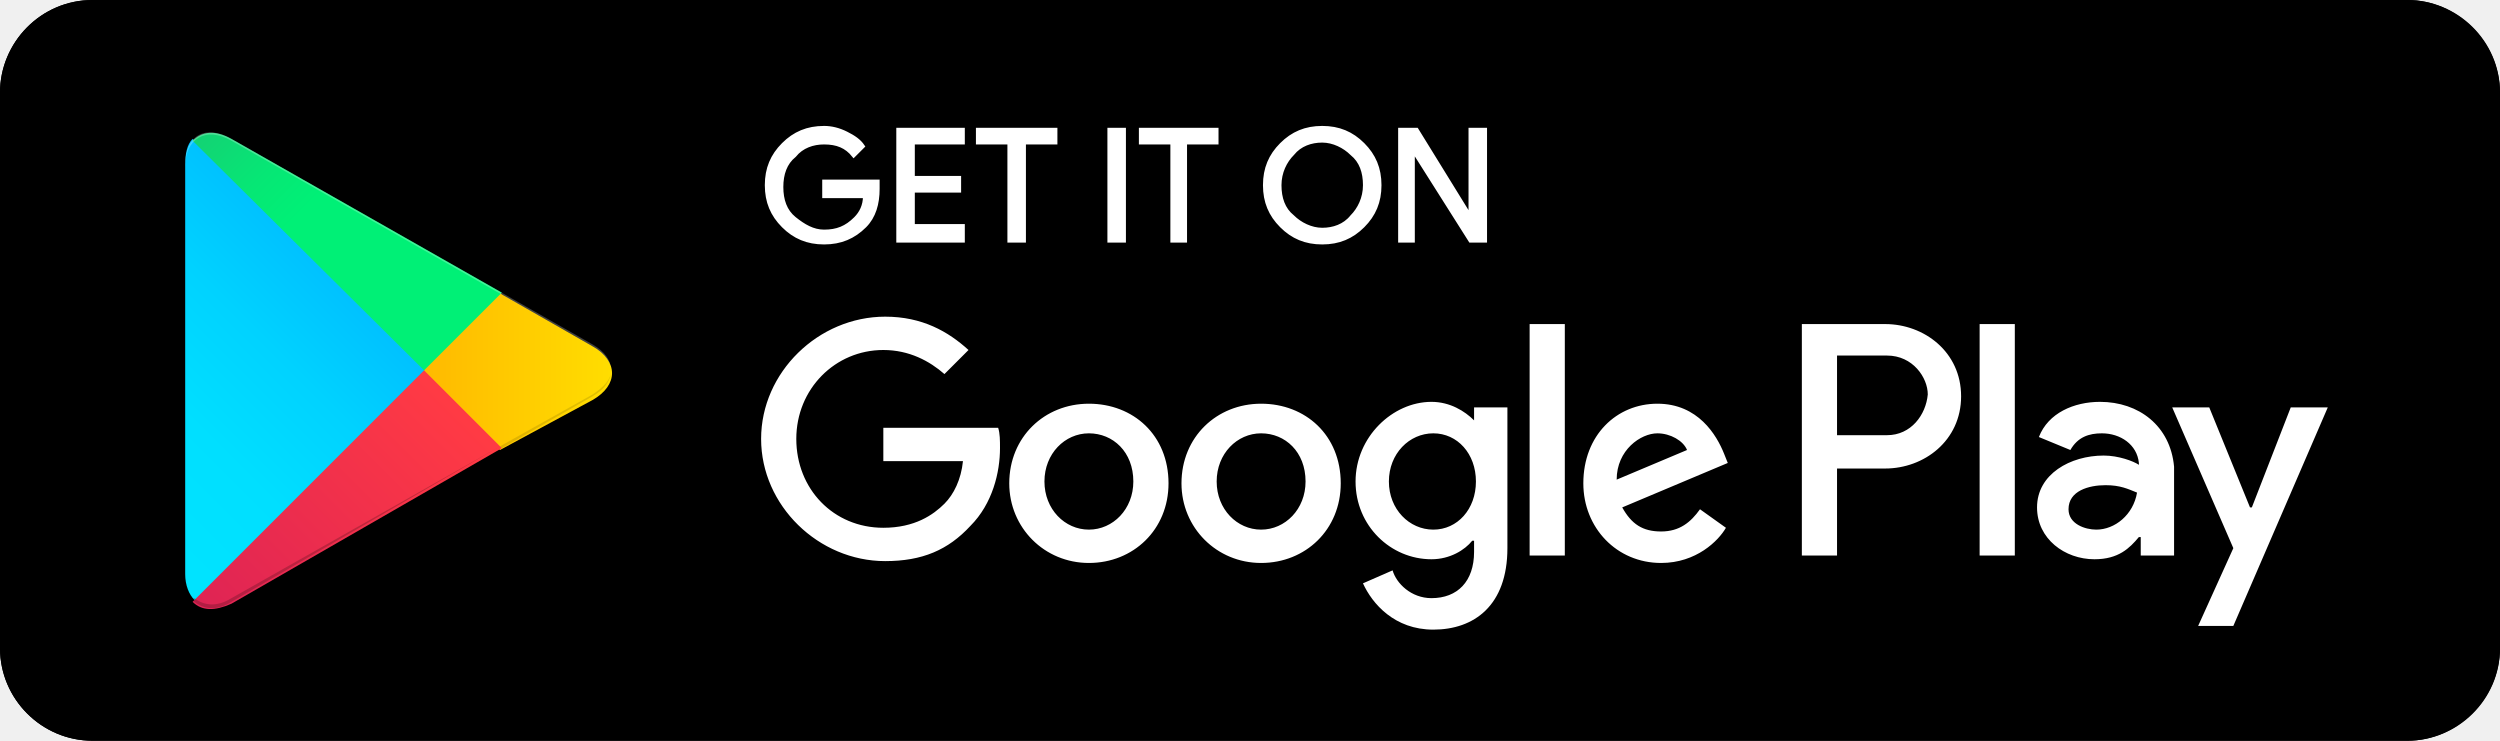
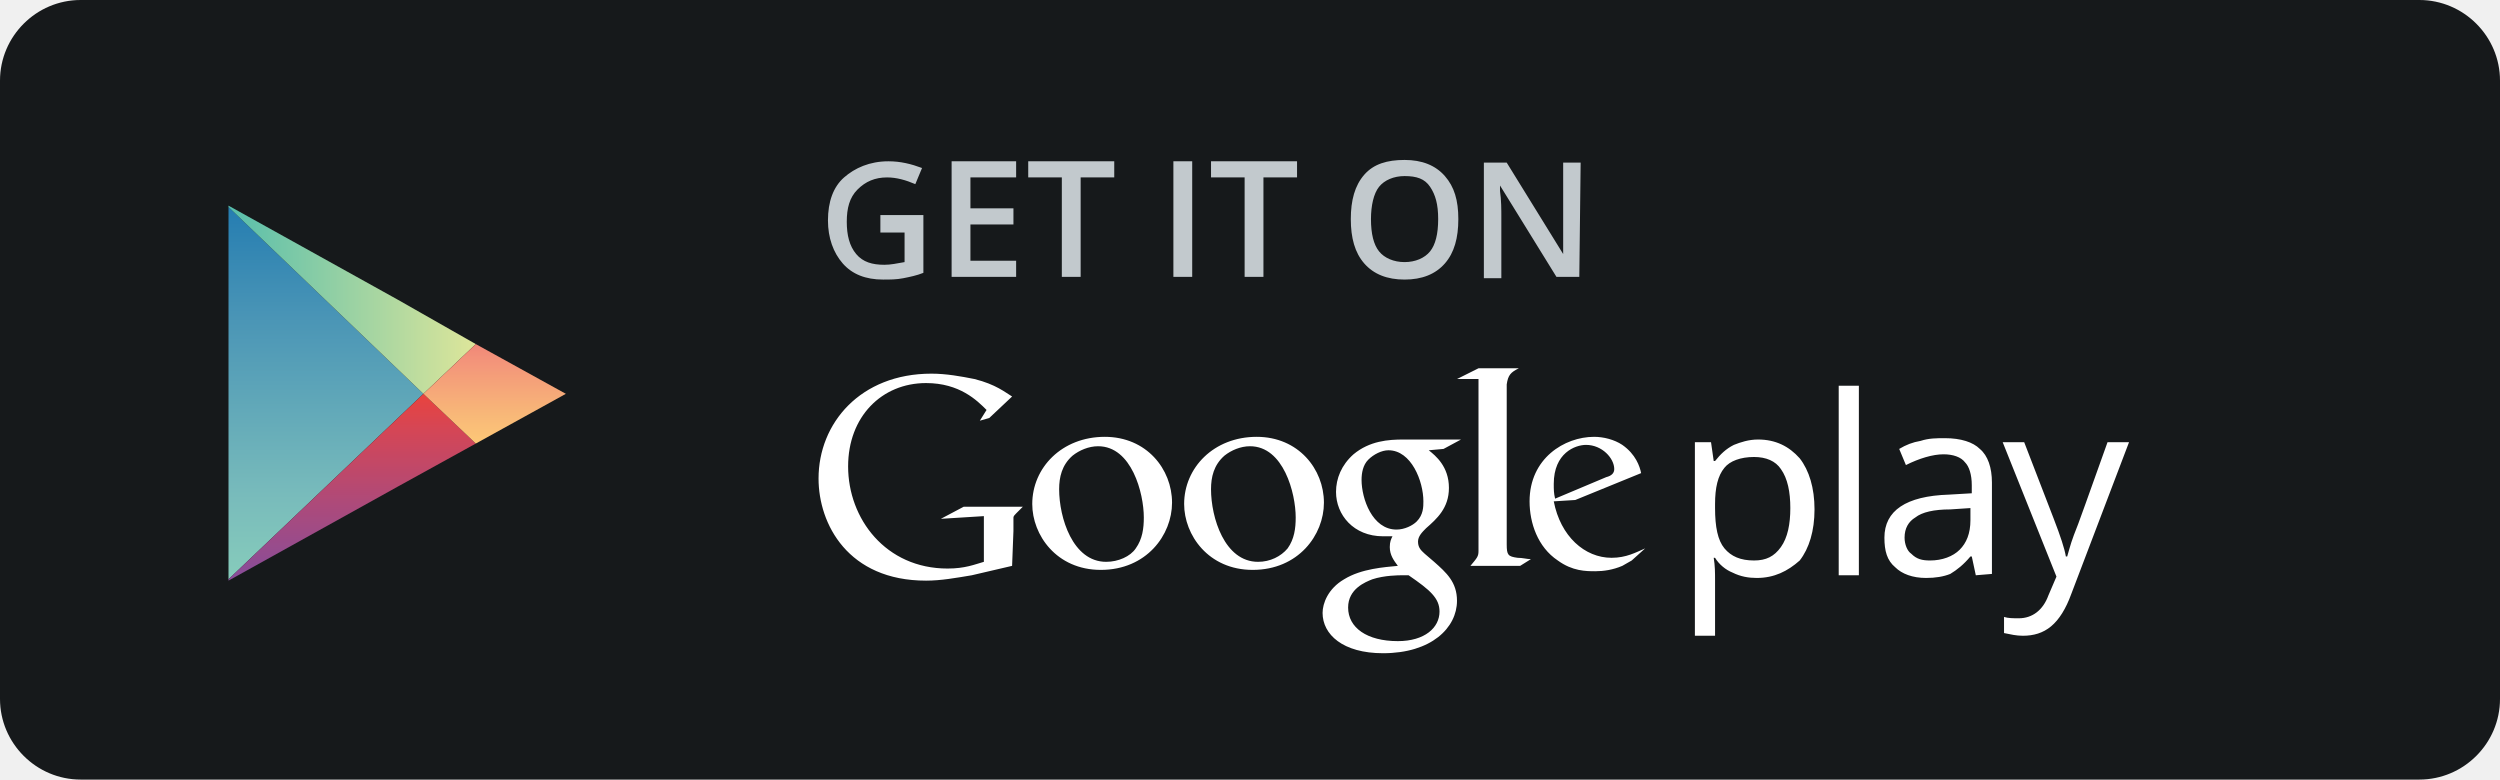
- <svg xmlns="http://www.w3.org/2000/svg" id="Layer_1" width="135" height="40" viewBox="0 0 135 40">
-   <style>.st0{fill:#FFFFFF;stroke:#FFFFFF;stroke-width:0.2;stroke-miterlimit:10;} .st1{fill:#FFFFFF;} .st2{fill:url(#SVGID_1_);} .st3{fill:url(#SVGID_2_);} .st4{fill:url(#SVGID_3_);} .st5{fill:url(#SVGID_4_);} .st6{opacity:0.2;enable-background:new ;} .st7{opacity:0.12;enable-background:new ;} .st8{opacity:0.25;fill:#FFFFFF;enable-background:new ;}</style>
-   <path d="M130 40H5c-2.7 0-5-2.2-5-5V5c0-2.7 2.2-5 5-5h125c2.7 0 5 2.2 5 5v30c0 2.7-2.3 5-5 5z" />
-   <path d="M130 .8c2.3 0 4.2 1.9 4.2 4.2v30c0 2.3-1.9 4.2-4.2 4.2H5C2.7 39.2.8 37.3.8 35V5C.8 2.7 2.7.8 5 .8h125m0-.8H5C2.2 0 0 2.3 0 5v30c0 2.7 2.2 5 5 5h125c2.7 0 5-2.2 5-5V5c0-2.7-2.3-5-5-5z" />
-   <path class="st0" d="M47.4 10.2c0 .8-.2 1.5-.7 2-.6.6-1.3.9-2.2.9-.9 0-1.6-.3-2.2-.9-.6-.6-.9-1.3-.9-2.2 0-.9.3-1.6.9-2.2.6-.6 1.3-.9 2.2-.9.4 0 .8.1 1.2.3.4.2.7.4.9.7l-.5.5c-.4-.5-.9-.7-1.6-.7-.6 0-1.2.2-1.6.7-.5.4-.7 1-.7 1.7s.2 1.3.7 1.7c.5.4 1 .7 1.6.7.7 0 1.2-.2 1.7-.7.3-.3.5-.7.5-1.2h-2.2v-.8h2.9v.4zM52 7.7h-2.7v1.9h2.5v.7h-2.5v1.9H52v.8h-3.5V7H52v.7zM55.3 13h-.8V7.7h-1.7V7H57v.7h-1.7V13zM59.9 13V7h.8v6h-.8zM64.1 13h-.8V7.7h-1.7V7h4.1v.7H64V13zM73.6 12.2c-.6.6-1.3.9-2.2.9-.9 0-1.6-.3-2.2-.9-.6-.6-.9-1.3-.9-2.2 0-.9.3-1.6.9-2.2.6-.6 1.3-.9 2.2-.9.9 0 1.6.3 2.2.9.6.6.9 1.3.9 2.2 0 .9-.3 1.6-.9 2.2zm-3.8-.5c.4.4 1 .7 1.6.7.6 0 1.2-.2 1.6-.7.4-.4.7-1 .7-1.7s-.2-1.3-.7-1.7c-.4-.4-1-.7-1.6-.7-.6 0-1.2.2-1.6.7-.4.4-.7 1-.7 1.7s.2 1.3.7 1.7zM75.6 13V7h.9l2.9 4.7V7h.8v6h-.8l-3.1-4.9V13h-.7z" />
-   <path class="st1" d="M68.1 21.8c-2.4 0-4.3 1.8-4.3 4.3 0 2.4 1.9 4.3 4.3 4.3s4.3-1.8 4.3-4.3c0-2.6-1.9-4.3-4.3-4.3zm0 6.8c-1.3 0-2.4-1.1-2.4-2.6s1.1-2.6 2.4-2.6 2.4 1 2.4 2.6c0 1.5-1.1 2.6-2.4 2.6zm-9.3-6.8c-2.4 0-4.3 1.8-4.3 4.3 0 2.4 1.9 4.3 4.3 4.3s4.3-1.8 4.3-4.3c0-2.6-1.9-4.3-4.3-4.3zm0 6.8c-1.3 0-2.4-1.1-2.4-2.6s1.1-2.6 2.4-2.6c1.3 0 2.4 1 2.4 2.6 0 1.5-1.1 2.6-2.4 2.6zm-11.1-5.5v1.8H52c-.1 1-.5 1.8-1 2.3-.6.6-1.6 1.3-3.3 1.3-2.7 0-4.7-2.1-4.7-4.8s2.1-4.8 4.7-4.8c1.4 0 2.5.6 3.3 1.3l1.3-1.3c-1.1-1-2.5-1.8-4.5-1.8-3.6 0-6.7 3-6.7 6.6 0 3.6 3.1 6.6 6.7 6.6 2 0 3.4-.6 4.6-1.9 1.2-1.2 1.6-2.9 1.6-4.2 0-.4 0-.8-.1-1.1h-6.2zm45.4 1.4c-.4-1-1.4-2.7-3.6-2.7s-4 1.7-4 4.3c0 2.4 1.8 4.3 4.2 4.3 1.9 0 3.1-1.2 3.5-1.9l-1.4-1c-.5.7-1.1 1.2-2.1 1.2s-1.6-.4-2.1-1.3l5.7-2.4-.2-.5zm-5.8 1.4c0-1.6 1.3-2.5 2.2-2.5.7 0 1.4.4 1.6.9l-3.8 1.6zM82.6 30h1.9V17.5h-1.9V30zm-3-7.3c-.5-.5-1.3-1-2.3-1-2.1 0-4.1 1.9-4.1 4.3s1.9 4.2 4.1 4.2c1 0 1.8-.5 2.2-1h.1v.6c0 1.6-.9 2.5-2.3 2.5-1.1 0-1.9-.8-2.1-1.5l-1.6.7c.5 1.1 1.7 2.5 3.8 2.5 2.2 0 4-1.3 4-4.4V22h-1.8v.7zm-2.2 5.9c-1.3 0-2.4-1.1-2.4-2.6s1.1-2.6 2.4-2.6c1.3 0 2.3 1.1 2.3 2.6s-1 2.6-2.3 2.6zm24.4-11.1h-4.5V30h1.9v-4.7h2.6c2.1 0 4.1-1.5 4.1-3.9s-2-3.9-4.1-3.9zm.1 6h-2.7v-4.3h2.7c1.4 0 2.2 1.2 2.2 2.1-.1 1.1-.9 2.2-2.2 2.2zm11.5-1.8c-1.4 0-2.8.6-3.3 1.9l1.7.7c.4-.7 1-.9 1.7-.9 1 0 1.9.6 2 1.6v.1c-.3-.2-1.1-.5-1.9-.5-1.8 0-3.6 1-3.6 2.8 0 1.7 1.5 2.8 3.1 2.8 1.3 0 1.9-.6 2.4-1.2h.1v1h1.8v-4.8c-.2-2.2-1.9-3.5-4-3.5zm-.2 6.9c-.6 0-1.5-.3-1.5-1.1 0-1 1.1-1.3 2-1.3.8 0 1.2.2 1.7.4-.2 1.2-1.2 2-2.2 2zm10.5-6.6l-2.1 5.4h-.1l-2.2-5.4h-2l3.3 7.6-1.9 4.2h1.9l5.1-11.8h-2zm-16.8 8h1.9V17.5h-1.9V30z" />
-   <g>
-     <linearGradient id="SVGID_1_" gradientUnits="userSpaceOnUse" x1="21.799" y1="-16.043" x2="5.017" y2="-32.825" gradientTransform="matrix(1 0 0 -1 0 -7.333)">
-       <stop offset="0" stop-color="#00A0FF" />
-       <stop offset=".007" stop-color="#00A1FF" />
-       <stop offset=".26" stop-color="#00BEFF" />
-       <stop offset=".512" stop-color="#00D2FF" />
-       <stop offset=".76" stop-color="#00DFFF" />
-       <stop offset="1" stop-color="#00E3FF" />
-     </linearGradient>
-     <path class="st2" d="M10.4 7.5c-.3.3-.4.8-.4 1.4V31c0 .6.2 1.1.5 1.4l.1.1L23 20.1v-.2L10.4 7.5z" />
-     <linearGradient id="SVGID_2_" gradientUnits="userSpaceOnUse" x1="33.834" y1="-27.335" x2="9.637" y2="-27.335" gradientTransform="matrix(1 0 0 -1 0 -7.333)">
-       <stop offset="0" stop-color="#FFE000" />
-       <stop offset=".409" stop-color="#FFBD00" />
-       <stop offset=".775" stop-color="#FFA500" />
-       <stop offset="1" stop-color="#FF9C00" />
-     </linearGradient>
-     <path class="st3" d="M27 24.3l-4.1-4.1V19.9l4.1-4.1.1.1 4.9 2.8c1.4.8 1.4 2.1 0 2.9l-5 2.7z" />
-     <linearGradient id="SVGID_3_" gradientUnits="userSpaceOnUse" x1="24.827" y1="-29.629" x2="2.069" y2="-52.388" gradientTransform="matrix(1 0 0 -1 0 -7.333)">
-       <stop offset="0" stop-color="#FF3A44" />
-       <stop offset="1" stop-color="#C31162" />
-     </linearGradient>
-     <path class="st4" d="M27.1 24.2L22.9 20 10.4 32.5c.5.5 1.2.5 2.1.1l14.6-8.4" />
-     <linearGradient id="SVGID_4_" gradientUnits="userSpaceOnUse" x1="7.297" y1="-7.51" x2="17.46" y2="-17.672" gradientTransform="matrix(1 0 0 -1 0 -7.333)">
-       <stop offset="0" stop-color="#32A071" />
-       <stop offset=".069" stop-color="#2DA771" />
-       <stop offset=".476" stop-color="#15CF74" />
-       <stop offset=".801" stop-color="#06E775" />
-       <stop offset="1" stop-color="#00F076" />
-     </linearGradient>
-     <path class="st5" d="M27.1 15.8L12.5 7.5c-.9-.5-1.6-.4-2.1.1L22.9 20l4.2-4.2z" />
-     <path class="st6" d="M27 24.1l-14.5 8.2c-.8.5-1.5.4-2 0l-.1.1.1.1c.5.4 1.2.5 2 0L27 24.1z" />
-     <path class="st7" d="M10.4 32.3c-.3-.3-.4-.8-.4-1.4v.1c0 .6.2 1.1.5 1.4v-.1h-.1zM32 21.3l-5 2.8.1.1 4.9-2.8c.7-.4 1-.9 1-1.4 0 .5-.4.9-1 1.3z" />
-     <path class="st8" d="M12.5 7.6L32 18.7c.6.4 1 .8 1 1.3 0-.5-.3-1-1-1.4L12.5 7.5c-1.4-.8-2.5-.2-2.5 1.4V9c0-1.5 1.1-2.2 2.5-1.4z" />
-   </g>
+ <svg xmlns="http://www.w3.org/2000/svg" viewBox="0 0 186 58" width="186" height="58">
+   <path fill="#16191B" d="M6 0h174c3.3 0 6 2.7 6 6v46c0 3.3-2.7 6-6 6H6c-3.3 0-6-2.7-6-6V6c0-3.3 2.7-6 6-6z" />
+   <path fill="#C2C9CD" d="M65.5 16h3.2v4.3c-.5.2-1 .3-1.5.4-.5.1-1 .1-1.5.1-1.3 0-2.3-.4-3-1.2-.7-.8-1.1-1.9-1.1-3.2 0-1.4.4-2.5 1.2-3.2s1.9-1.2 3.3-1.2c.9 0 1.7.2 2.5.5l-.5 1.2c-.7-.3-1.4-.5-2.1-.5-.9 0-1.6.3-2.2.9-.6.6-.8 1.4-.8 2.4s.2 1.8.7 2.4c.5.6 1.2.8 2.1.8.5 0 .9-.1 1.5-.2v-2.2h-1.8V16zm10.1 4.6h-4.8V12h4.8v1.2h-3.4v2.3h3.2v1.2h-3.2v2.7h3.4v1.2zm4.8 0H79v-7.4h-2.5V12h6.4v1.2h-2.5v7.4zm6.9 0V12h1.4v8.6h-1.4zm6.7 0h-1.4v-7.4h-2.5V12h6.4v1.2H94v7.4zm14.5-4.3c0 1.4-.3 2.5-1 3.3-.7.8-1.7 1.2-3 1.2s-2.3-.4-3-1.2c-.7-.8-1-1.9-1-3.3s.3-2.5 1-3.3 1.7-1.1 3-1.1 2.3.4 3 1.2c.7.8 1 1.8 1 3.2zm-6.5 0c0 1.1.2 1.9.6 2.4s1.1.8 1.9.8 1.5-.3 1.9-.8.6-1.3.6-2.4-.2-1.8-.6-2.4c-.4-.6-1-.8-1.9-.8-.8 0-1.5.3-1.9.8s-.6 1.4-.6 2.4zm15.5 4.3h-1.7l-4.2-6.8v.4c.1.7.1 1.4.1 2v4.5h-1.3v-8.6h1.7l4.2 6.8v-6.8h1.3l-.1 8.5z" />
+   <linearGradient id="a" x1="-13.466" x2="-13.466" y1="86.024" y2="85.024" gradientUnits="userSpaceOnUse" gradientTransform="matrix(14.5 0 0 -27.7 219.5 2398.3)">
+     <stop offset="0" stop-color="#257DB1" />
+     <stop offset=".297" stop-color="#4A95B6" />
+     <stop offset=".771" stop-color="#78BBBB" />
+     <stop offset="1" stop-color="#87CCBB" />
+   </linearGradient>
+   <path fill="url(#a)" d="M17 15.4v27.7l14.5-13.8L17 15.4z" />
+   <linearGradient id="b" x1="-14.187" x2="-13.183" y1="84.571" y2="84.571" gradientUnits="userSpaceOnUse" gradientTransform="matrix(18.4 0 0 -14 278 1206.3)">
+     <stop offset="0" stop-color="#57BEAC" />
+     <stop offset="1" stop-color="#DEE69A" />
+   </linearGradient>
+   <path fill="url(#b)" d="M35.4 25.6l-5.8-3.3-12.6-7v.1l14.5 13.9 3.9-3.7z" />
+   <linearGradient id="c" x1="-13.685" x2="-13.685" y1="85.059" y2="84.056" gradientUnits="userSpaceOnUse" gradientTransform="matrix(18.4 0 0 -13.9 278 1211.6)">
+     <stop offset="0" stop-color="#E9433E" />
+     <stop offset=".198" stop-color="#D44656" />
+     <stop offset=".59" stop-color="#AD4A7A" />
+     <stop offset=".867" stop-color="#934C90" />
+     <stop offset="1" stop-color="#874D9B" />
+   </linearGradient>
+   <path fill="url(#c)" d="M17 43.1v.1l12.6-7 5.8-3.2-3.9-3.7L17 43.1z" />
+   <linearGradient id="d" x1="-13.085" x2="-13.085" y1="83.357" y2="82.352" gradientUnits="userSpaceOnUse" gradientTransform="matrix(10.6 0 0 -7.4 175.5 642.4)">
+     <stop offset="0" stop-color="#F08778" />
+     <stop offset=".145" stop-color="#F3927A" />
+     <stop offset=".721" stop-color="#F8B878" />
+     <stop offset="1" stop-color="#FDC877" />
+   </linearGradient>
+   <path fill="url(#d)" d="M35.4 25.6l-3.9 3.7 3.9 3.7 6.7-3.7-6.7-3.7z" />
+   <path fill="#FFF" d="M130.7 43c-.6 0-1.2-.1-1.8-.4-.5-.2-1-.6-1.3-1.1h-.1c.1.6.1 1.1.1 1.7v4.1h-1.5V32.9h1.2l.2 1.4h.1c.4-.5.8-.9 1.4-1.2.5-.2 1.1-.4 1.8-.4 1.3 0 2.3.5 3.1 1.4.7.9 1.1 2.2 1.1 3.8 0 1.6-.4 2.9-1.1 3.8-.9.8-1.9 1.3-3.2 1.3zm-.2-9c-1 0-1.8.3-2.2.8-.5.6-.7 1.5-.7 2.7v.3c0 1.4.2 2.4.7 3 .5.6 1.2.9 2.2.9.9 0 1.5-.3 2-1s.7-1.7.7-2.9-.2-2.2-.7-2.9c-.4-.6-1.1-.9-2-.9zm7.8 8.8h-1.5V28.7h1.5v14.1zm8.7 0l-.3-1.4h-.1c-.5.6-1 1-1.5 1.3-.5.2-1.1.3-1.8.3-1 0-1.8-.3-2.3-.8-.6-.5-.8-1.2-.8-2.2 0-2 1.6-3.1 4.8-3.2l1.7-.1v-.6c0-.8-.2-1.4-.5-1.7-.3-.4-.9-.6-1.6-.6-.8 0-1.8.3-2.8.8l-.5-1.2c.5-.3 1-.5 1.6-.6.6-.2 1.2-.2 1.8-.2 1.2 0 2.1.3 2.6.8.6.5.9 1.4.9 2.5v6.8l-1.2.1zm-3.4-1.1c.9 0 1.7-.3 2.2-.8s.8-1.2.8-2.2v-.9l-1.5.1c-1.2 0-2.1.2-2.6.6-.5.3-.8.8-.8 1.5 0 .5.2 1 .5 1.2.4.4.8.5 1.4.5zm5.4-8.8h1.6l2.2 5.7c.5 1.3.8 2.2.9 2.8h.1c.1-.3.2-.8.5-1.6.3-.7 1.1-3 2.5-6.9h1.6l-4.3 11.3c-.4 1.1-.9 1.9-1.5 2.4s-1.3.7-2.1.7c-.5 0-.9-.1-1.4-.2v-1.2c.3.1.7.1 1.1.1 1 0 1.8-.6 2.2-1.7l.6-1.4-4-10zm-42.7.6c.5.4 1.5 1.2 1.5 2.8 0 1.5-.9 2.3-1.7 3-.3.3-.6.6-.6 1 0 .5.3.7.5.9l.7.6c.9.8 1.7 1.5 1.7 2.9 0 2-1.9 3.9-5.5 3.9-3 0-4.5-1.4-4.5-3 0-.7.4-1.8 1.6-2.5 1.3-.8 3-.9 4-1-.3-.4-.6-.8-.6-1.4 0-.4.1-.6.2-.8h-.7c-2.2 0-3.5-1.6-3.5-3.3 0-1 .4-2 1.3-2.8 1.2-1 2.6-1.1 3.7-1.1h4.3l-1.3.7-1.1.1zm-1.5 9.3h-.5c-.2 0-1.3 0-2.2.3-.5.2-1.8.7-1.8 2.1 0 1.5 1.4 2.5 3.7 2.5 2 0 3.1-1 3.1-2.2 0-1-.7-1.6-2.3-2.7zm.6-4c.5-.5.5-1.1.5-1.5 0-1.5-.9-3.8-2.6-3.8-.5 0-1.1.3-1.5.7-.4.4-.5 1-.5 1.5 0 1.4.8 3.7 2.6 3.7.6 0 1.2-.3 1.5-.6zm-12.2 3.6c-3.3 0-5.1-2.6-5.1-4.9 0-2.7 2.2-5 5.4-5 3.1 0 5 2.4 5 4.9 0 2.4-1.9 5-5.3 5zm2.6-1.6c.5-.7.6-1.5.6-2.3 0-1.8-.9-5.3-3.4-5.3-.7 0-1.4.3-1.9.7-.8.7-1 1.6-1 2.5 0 2.1 1 5.4 3.5 5.4.9 0 1.7-.4 2.2-1zm-13.9 1.6c-3.3 0-5.1-2.6-5.1-4.9 0-2.7 2.2-5 5.4-5 3.1 0 5 2.4 5 4.9 0 2.4-1.9 5-5.3 5zm2.6-1.6c.5-.7.6-1.5.6-2.3 0-1.8-.9-5.3-3.4-5.3-.7 0-1.4.3-1.9.7-.8.7-1 1.6-1 2.5 0 2.1 1 5.4 3.5 5.4.9 0 1.8-.4 2.2-1zm-9.2 1.3l-3 .7c-1.2.2-2.3.4-3.4.4-5.8 0-8-4.2-8-7.6 0-4.1 3.1-7.8 8.4-7.8 1.1 0 2.2.2 3.2.4 1.6.4 2.3 1 2.8 1.3l-1.7 1.6-.7.2.5-.8c-.7-.7-2-2-4.5-2-3.3 0-5.8 2.5-5.8 6.2 0 3.9 2.8 7.6 7.4 7.6 1.3 0 2-.3 2.7-.5v-3.4l-3.2.2 1.7-.9h4.4l-.5.5c-.1.1-.2.2-.2.3v1l-.1 2.6zm37.6-.6c-.7-.1-.8-.2-.8-1V28.6c.1-.7.3-.9.9-1.2h-3l-1.6.8h1.6V41c0 .4-.1.5-.6 1.1h3.7l.8-.5c-.3 0-.6-.1-1-.1zm8.5.2c-.2.1-.5.3-.7.4-.7.3-1.4.4-2 .4-.7 0-1.7 0-2.8-.8-1.5-1-2.1-2.8-2.1-4.4 0-3.2 2.6-4.8 4.8-4.8.7 0 1.5.2 2.1.6 1 .7 1.3 1.6 1.4 2.1l-4.9 2-1.6.1c.5 2.6 2.3 4.2 4.3 4.2 1.1 0 1.8-.4 2.5-.7l-1 .9zm-1.9-6.2c.4-.1.6-.3.6-.6 0-.8-.9-1.8-2.1-1.8-.8 0-2.4.6-2.4 2.9 0 .4 0 .7.1 1.1l3.8-1.6z" />
</svg>
